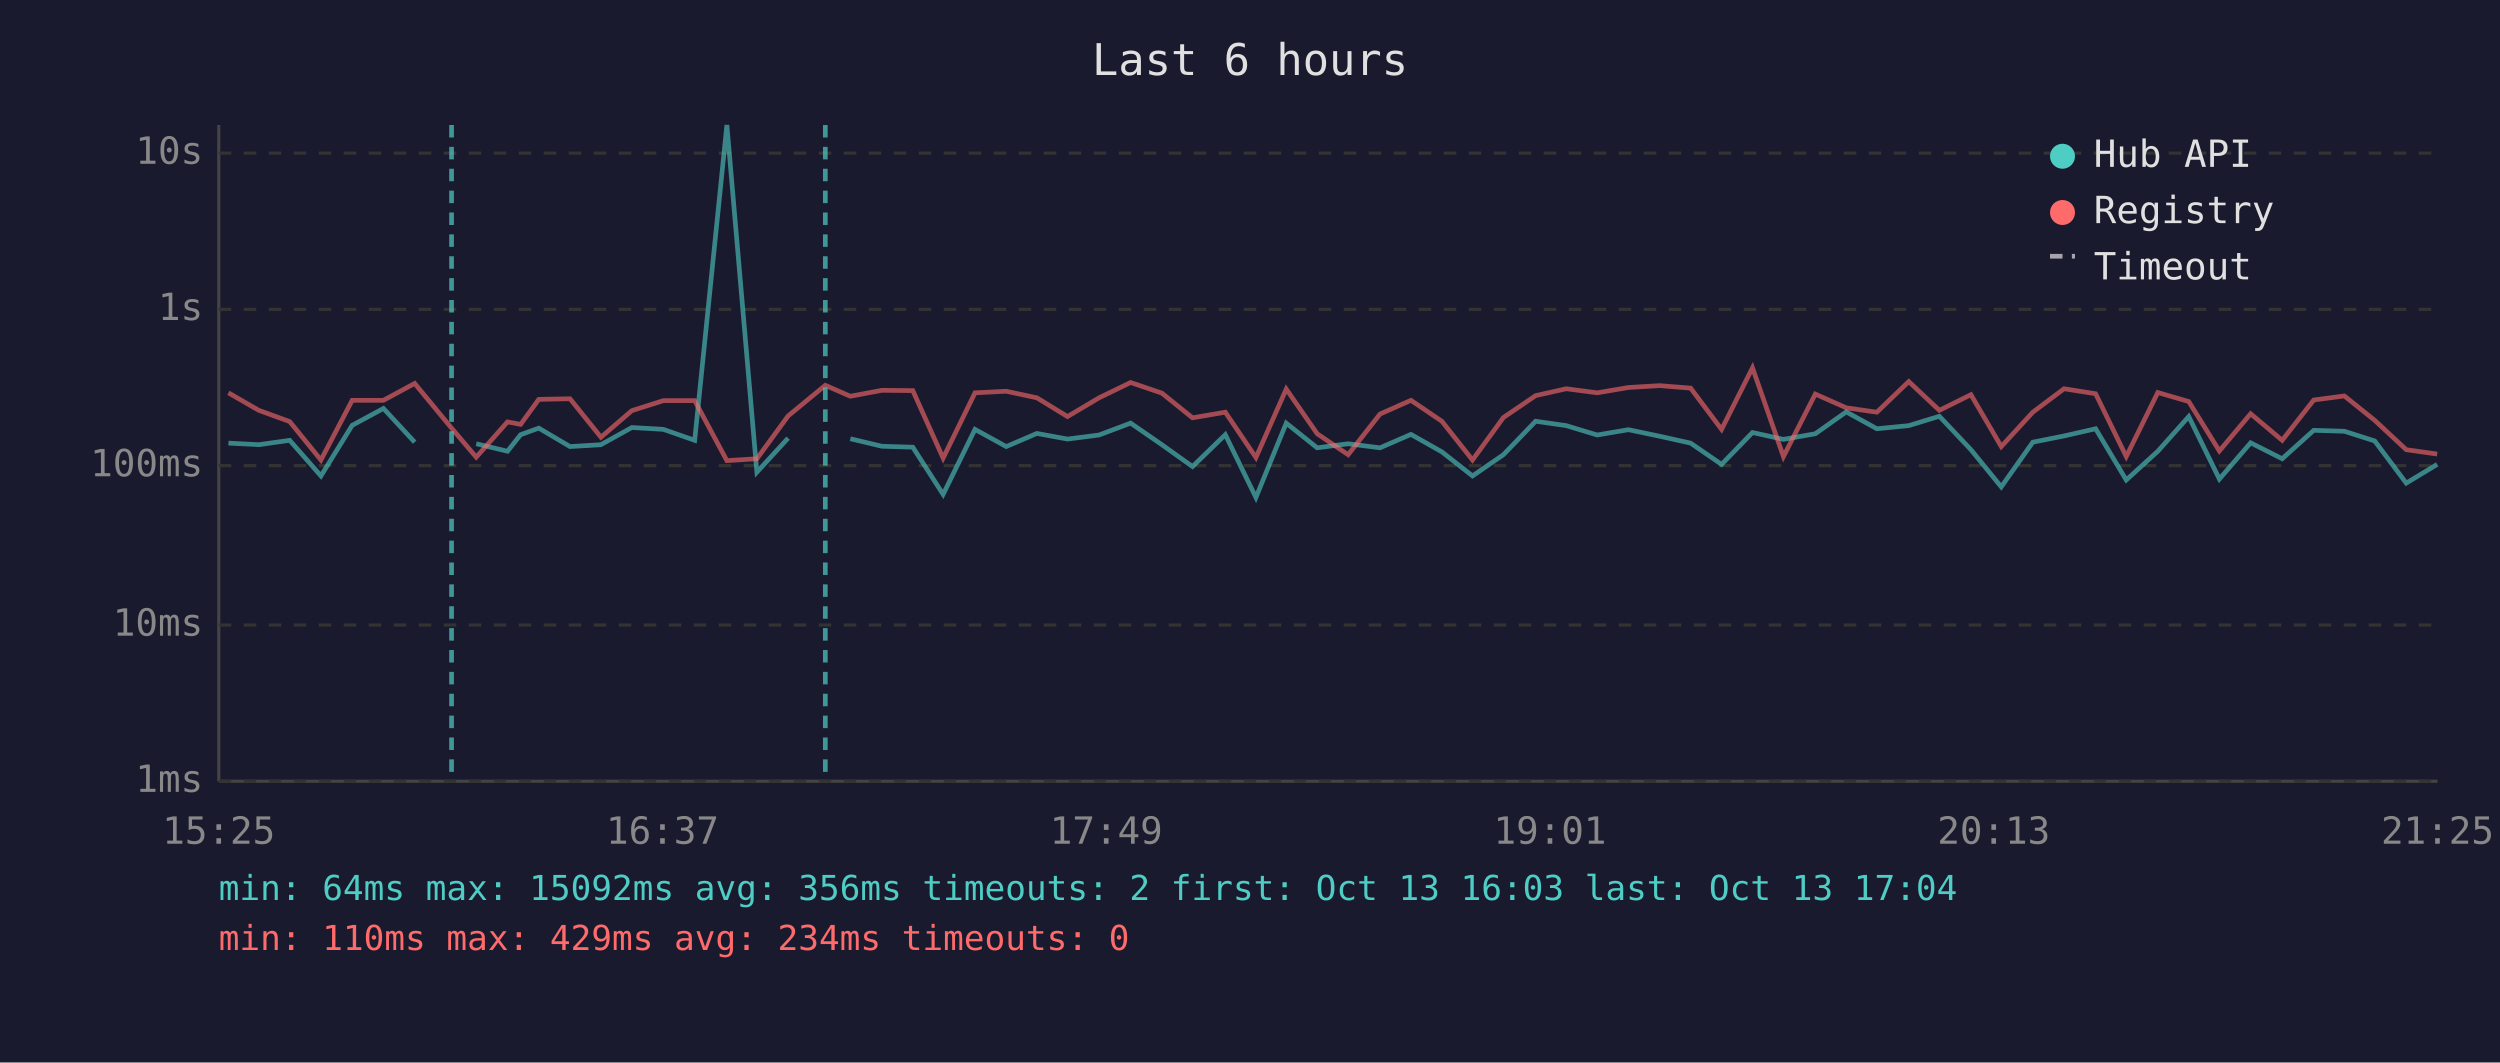
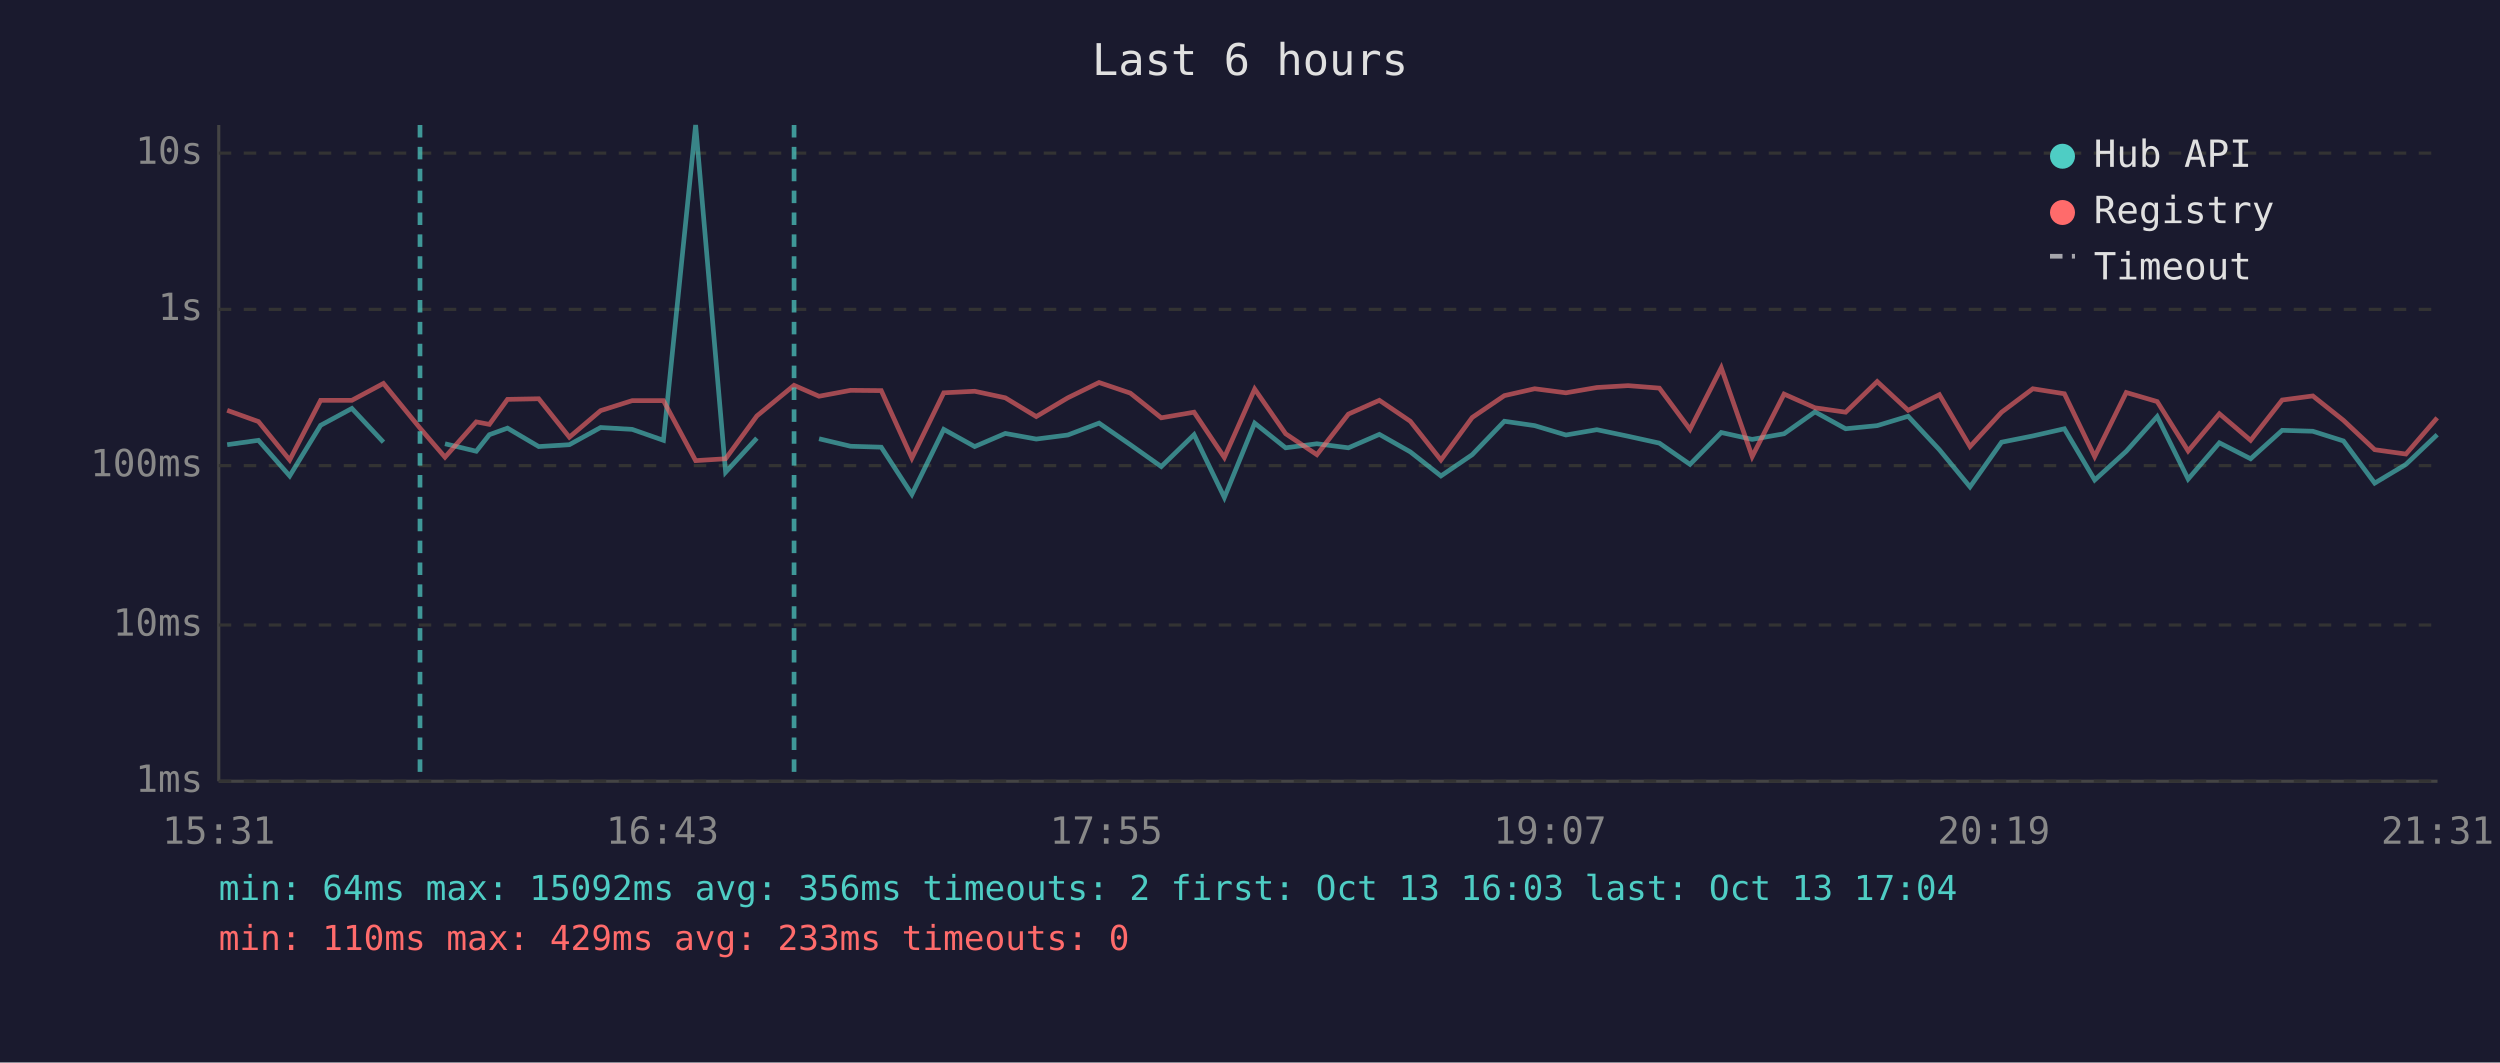
<svg xmlns="http://www.w3.org/2000/svg" viewBox="0 0 800 340" font-family="monospace" font-size="12">
  <rect width="800" height="340" fill="#1a1a2e" />
  <text x="400" y="24" fill="#e0e0e0" font-size="14" text-anchor="middle">Last 6 hours</text>
  <line x1="70" y1="40" x2="70" y2="250" stroke="#444" stroke-width="1" />
  <line x1="70" y1="250" x2="780" y2="250" stroke="#444" stroke-width="1" />
  <line x1="70" y1="250" x2="780" y2="250" stroke="#333" stroke-width="1" stroke-dasharray="4" />
  <text x="65" y="250" fill="#888" text-anchor="end" dominant-baseline="middle">1ms</text>
  <line x1="70" y1="200" x2="780" y2="200" stroke="#333" stroke-width="1" stroke-dasharray="4" />
  <text x="65" y="200" fill="#888" text-anchor="end" dominant-baseline="middle">10ms</text>
  <line x1="70" y1="149" x2="780" y2="149" stroke="#333" stroke-width="1" stroke-dasharray="4" />
  <text x="65" y="149" fill="#888" text-anchor="end" dominant-baseline="middle">100ms</text>
  <line x1="70" y1="99" x2="780" y2="99" stroke="#333" stroke-width="1" stroke-dasharray="4" />
  <text x="65" y="99" fill="#888" text-anchor="end" dominant-baseline="middle">1s</text>
  <line x1="70" y1="49" x2="780" y2="49" stroke="#333" stroke-width="1" stroke-dasharray="4" />
  <text x="65" y="49" fill="#888" text-anchor="end" dominant-baseline="middle">10s</text>
-   <text x="70" y="270" fill="#888" text-anchor="middle">15:25</text>
-   <text x="212" y="270" fill="#888" text-anchor="middle">16:37</text>
-   <text x="354" y="270" fill="#888" text-anchor="middle">17:49</text>
-   <text x="496" y="270" fill="#888" text-anchor="middle">19:01</text>
-   <text x="638" y="270" fill="#888" text-anchor="middle">20:13</text>
-   <text x="780" y="270" fill="#888" text-anchor="middle">21:25</text>
-   <polyline points="73.1,141.8 82.8,142.3 92.7,140.9 102.7,152.3 112.7,136.1 122.7,130.7 132.7,141.5" fill="none" stroke="#4ecdc4" stroke-width="1.5" opacity="0.6" />
-   <polyline points="152.4,142.0 162.4,144.4 166.6,139.1 172.4,137.0 182.4,142.9 192.3,142.3 202.2,136.8 212.3,137.4 222.3,140.9 232.6,40.0 242.2,151.1 252.2,140.2" fill="none" stroke="#4ecdc4" stroke-width="1.5" opacity="0.6" />
-   <polyline points="272.1,140.4 282.2,142.8 292.1,143.1 301.8,158.2 312.0,137.4 322.0,142.9 331.8,138.7 341.6,140.5 351.7,139.2 361.8,135.4 371.8,142.3 381.6,149.3 392.1,139.1 401.9,159.2 411.6,135.4 421.5,143.3 431.4,142.0 441.6,143.3 451.5,139.0 461.4,144.6 471.2,152.3 481.1,145.5 491.4,134.8 501.2,136.2 511.1,139.2 521.1,137.5 531.1,139.6 541.0,141.8 550.9,148.6 560.8,138.4 570.7,140.6 580.9,138.8 590.8,131.8 600.6,137.2 610.8,136.2 620.6,133.2 630.7,143.9 640.4,155.8 650.5,141.5 660.5,139.5 670.6,137.2 680.4,153.6 690.5,144.4 700.4,133.3 710.2,153.3 720.2,141.7 730.3,146.8 740.4,137.7 750.2,138.0 759.9,141.1 770.0,154.6 779.9,148.6" fill="none" stroke="#4ecdc4" stroke-width="1.5" opacity="0.6" />
-   <polyline points="73.1,125.7 82.8,131.3 92.7,134.9 102.7,147.2 112.7,128.1 122.7,128.1 132.7,122.7 144.5,137.0 152.4,146.3 162.4,135.0 166.6,135.8 172.4,127.8 182.4,127.6 192.3,139.9 202.2,131.4 212.3,128.2 222.3,128.2 232.6,147.4 242.2,146.8 252.2,133.1 264.1,123.3 272.1,126.8 282.2,124.9 292.1,125.0 301.8,146.6 312.0,125.7 322.0,125.2 331.8,127.3 341.6,133.3 351.7,127.3 361.8,122.4 371.8,125.8 381.6,133.7 392.1,131.9 401.9,146.4 411.6,124.5 421.5,138.8 431.4,145.5 441.6,132.5 451.5,128.1 461.4,134.8 471.2,147.2 481.1,133.6 491.4,126.6 501.2,124.4 511.1,125.7 521.1,124.0 531.1,123.4 541.0,124.2 550.9,137.4 560.8,117.7 570.7,146.1 580.9,126.1 590.8,130.5 600.6,131.9 610.8,122.1 620.6,131.3 630.7,126.3 640.4,142.9 650.5,131.9 660.5,124.4 670.6,126.0 680.4,146.1 690.5,125.6 700.4,128.5 710.2,144.3 720.2,132.4 730.3,140.9 740.4,128.0 750.2,126.7 759.9,134.5 770.0,143.9 779.9,145.3" fill="none" stroke="#ff6b6b" stroke-width="1.5" opacity="0.6" />
-   <line x1="144.5" y1="40" x2="144.5" y2="250" stroke="#4ecdc4" stroke-width="1.5" stroke-dasharray="4,3" opacity="0.7" />
-   <line x1="264.1" y1="40" x2="264.1" y2="250" stroke="#4ecdc4" stroke-width="1.5" stroke-dasharray="4,3" opacity="0.7" />
+   <text x="70" y="270" fill="#888" text-anchor="middle">15:31</text>
+   <text x="212" y="270" fill="#888" text-anchor="middle">16:43</text>
+   <text x="354" y="270" fill="#888" text-anchor="middle">17:55</text>
+   <text x="496" y="270" fill="#888" text-anchor="middle">19:07</text>
+   <text x="638" y="270" fill="#888" text-anchor="middle">20:19</text>
+   <text x="780" y="270" fill="#888" text-anchor="middle">21:31</text>
+   <polyline points="72.7,142.3 82.7,140.9 92.7,152.3 102.6,136.1 112.6,130.7 122.7,141.5" fill="none" stroke="#4ecdc4" stroke-width="1.5" opacity="0.6" />
+   <polyline points="142.4,142.0 152.4,144.4 156.6,139.1 162.4,137.0 172.4,142.9 182.2,142.3 192.2,136.8 202.3,137.4 212.3,140.9 222.6,40.0 232.2,151.1 242.2,140.2" fill="none" stroke="#4ecdc4" stroke-width="1.5" opacity="0.6" />
+   <polyline points="262.1,140.4 272.2,142.8 282.0,143.1 291.8,158.2 302.0,137.4 311.9,142.9 321.7,138.7 331.6,140.5 341.7,139.2 351.7,135.4 361.7,142.3 371.6,149.3 382.1,139.1 391.8,159.2 401.5,135.4 411.4,143.3 421.4,142.0 431.5,143.3 441.4,139.0 451.3,144.6 461.1,152.3 471.1,145.5 481.4,134.8 491.1,136.2 501.1,139.2 511.0,137.5 521.0,139.6 531.0,141.8 540.8,148.6 550.8,138.4 560.7,140.6 570.9,138.8 580.8,131.8 590.6,137.2 600.7,136.2 610.6,133.2 620.6,143.9 630.4,155.8 640.5,141.5 650.5,139.5 660.6,137.2 670.3,153.6 680.4,144.4 690.3,133.3 700.2,153.3 710.2,141.7 720.2,146.8 730.3,137.7 740.1,138.0 749.9,141.1 759.9,154.6 769.9,148.6 779.9,139.1" fill="none" stroke="#4ecdc4" stroke-width="1.5" opacity="0.6" />
+   <polyline points="72.7,131.3 82.7,134.9 92.7,147.2 102.6,128.1 112.6,128.1 122.7,122.7 134.4,137.0 142.4,146.3 152.4,135.0 156.6,135.8 162.4,127.8 172.4,127.6 182.2,139.9 192.2,131.4 202.3,128.2 212.3,128.2 222.6,147.4 232.2,146.8 242.2,133.1 254.1,123.3 262.1,126.8 272.2,124.9 282.0,125.0 291.8,146.6 302.0,125.7 311.9,125.2 321.7,127.3 331.6,133.3 341.7,127.3 351.7,122.4 361.7,125.8 371.6,133.7 382.1,131.9 391.8,146.4 401.5,124.5 411.4,138.8 421.4,145.5 431.5,132.5 441.4,128.1 451.3,134.8 461.1,147.2 471.1,133.6 481.4,126.6 491.1,124.4 501.1,125.7 511.0,124.0 521.0,123.4 531.0,124.2 540.8,137.4 550.8,117.7 560.7,146.1 570.9,126.1 580.8,130.5 590.6,131.9 600.7,122.1 610.6,131.3 620.6,126.3 630.4,142.9 640.5,131.9 650.5,124.4 660.6,126.0 670.3,146.1 680.4,125.6 690.3,128.5 700.2,144.3 710.2,132.4 720.2,140.9 730.3,128.0 740.1,126.7 749.9,134.5 759.9,143.9 769.9,145.3 779.9,133.7" fill="none" stroke="#ff6b6b" stroke-width="1.5" opacity="0.6" />
+   <line x1="134.4" y1="40" x2="134.4" y2="250" stroke="#4ecdc4" stroke-width="1.5" stroke-dasharray="4,3" opacity="0.7" />
+   <line x1="254.1" y1="40" x2="254.1" y2="250" stroke="#4ecdc4" stroke-width="1.5" stroke-dasharray="4,3" opacity="0.7" />
  <circle cx="660" cy="50" r="4" fill="#4ecdc4" />
  <text x="670" y="50" fill="#e0e0e0" dominant-baseline="middle">Hub API</text>
  <circle cx="660" cy="68" r="4" fill="#ff6b6b" />
  <text x="670" y="68" fill="#e0e0e0" dominant-baseline="middle">Registry</text>
  <line x1="656" y1="82" x2="664" y2="82" stroke="#e0e0e0" stroke-width="1.5" stroke-dasharray="4,3" opacity="0.7" />
  <text x="670" y="86" fill="#e0e0e0" dominant-baseline="middle">Timeout</text>
  <text x="70" y="288" fill="#4ecdc4" font-size="11">min: 64ms  max: 15092ms  avg: 356ms  timeouts: 2  first: Oct 13 16:03  last: Oct 13 17:04</text>
-   <text x="70" y="304" fill="#ff6b6b" font-size="11">min: 110ms  max: 429ms  avg: 234ms  timeouts: 0</text>
+   <text x="70" y="304" fill="#ff6b6b" font-size="11">min: 110ms  max: 429ms  avg: 233ms  timeouts: 0</text>
</svg>
